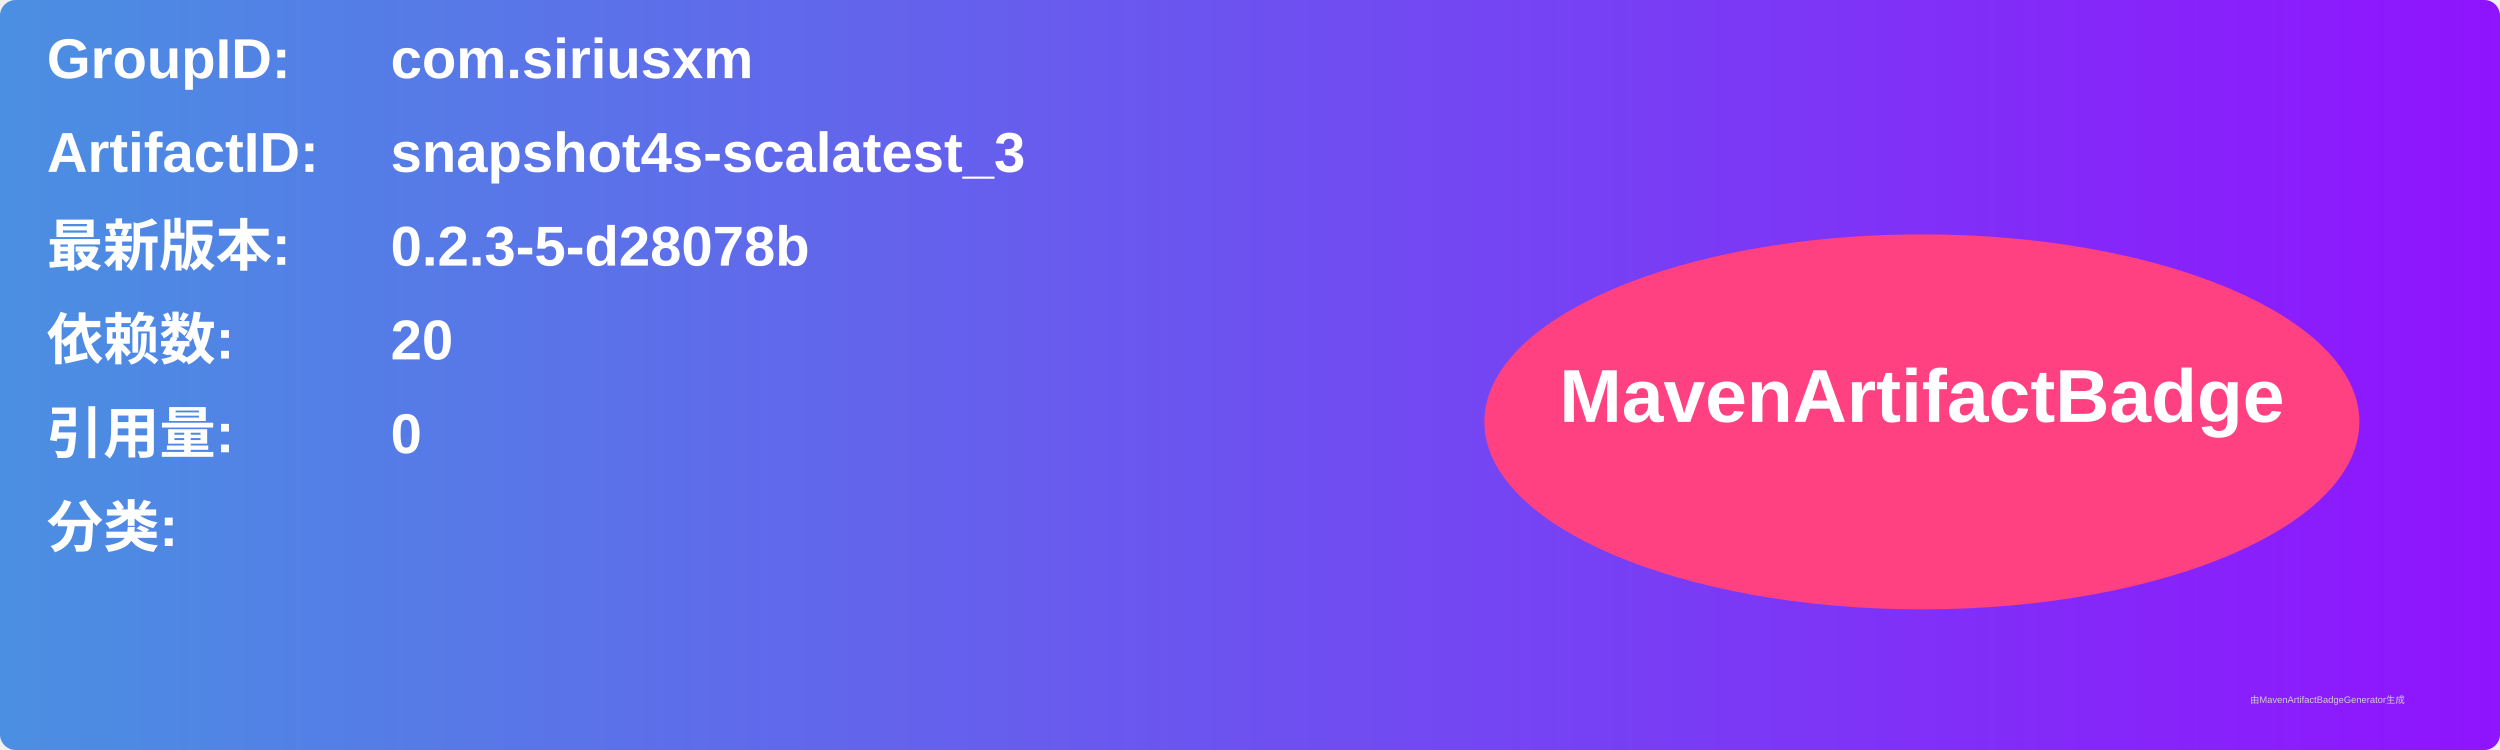
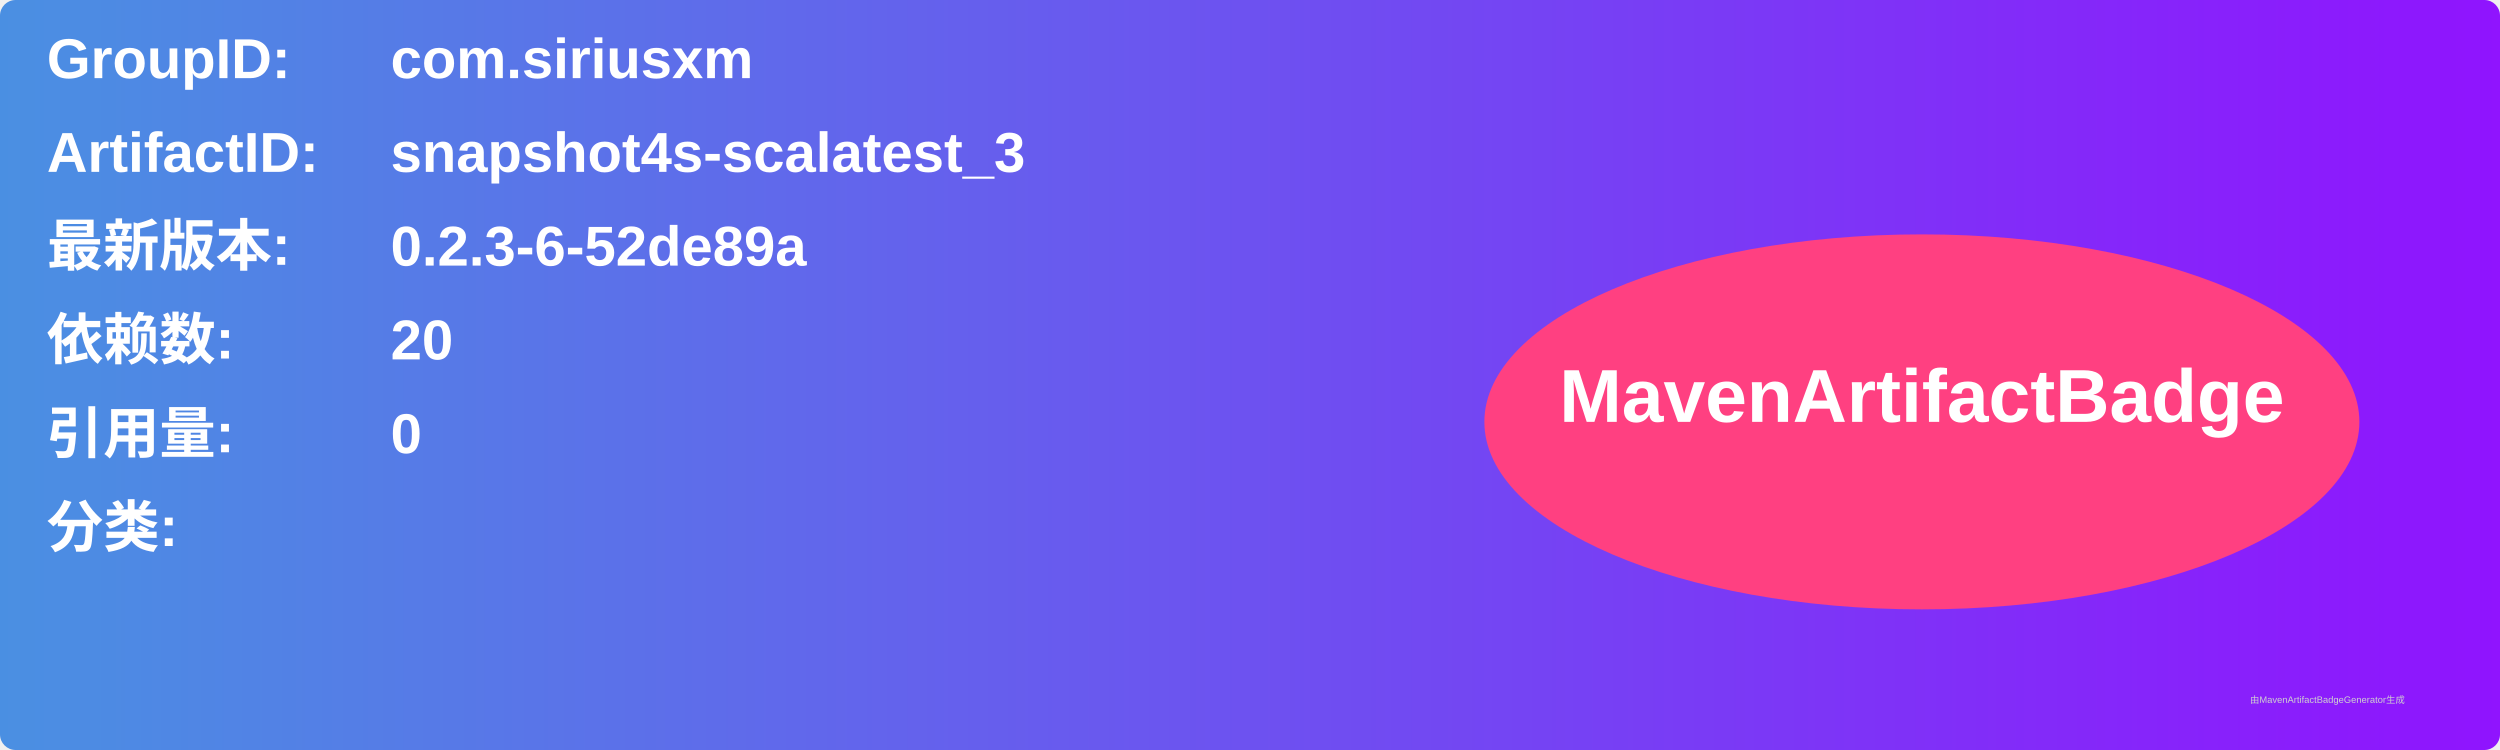
<svg xmlns="http://www.w3.org/2000/svg" width="800" height="240" viewBox="0 0 800 240">
  <linearGradient id="grad" x1="0%" y1="0%" x2="100%" y2="0%">
    <stop offset="0%" stop-color="#4a90e2" />
    <stop offset="100%" stop-color="#9013fe" />
  </linearGradient>
  <rect width="100%" height="100%" rx="5" ry="5" fill="url(#grad)" />
  <g transform="translate(15, 15)">
    <text x="0" y="10" font-family="Arial" font-size="18" fill="white" font-weight="bold" width="260">GroupID:</text>
    <text x="110" y="10" font-family="Arial" font-size="18" fill="white" font-weight="bold" width="460">com.siriusxm</text>
    <text x="0" y="40" font-family="Arial" font-size="18" fill="white" font-weight="bold" width="260">ArtifactID:</text>
    <text x="110" y="40" font-family="Arial" font-size="18" fill="white" font-weight="bold" width="460">snapshot4s-scalatest_3</text>
    <text x="0" y="70" font-family="Arial" font-size="18" fill="white" font-weight="bold">最新版本:</text>
    <text x="110" y="70" font-family="Arial" font-size="18" fill="white" font-weight="bold">
-       <tspan font-weight="bold">0.2.3-5-d28078b</tspan>
+       <tspan font-weight="bold">0.2.3-6-52de89a</tspan>
    </text>
    <text x="0" y="100" font-family="Arial" font-size="18" fill="white" font-weight="bold">依赖数: </text>
    <text x="110" y="100" font-family="Arial" font-size="18" fill="white">
      <tspan font-weight="bold">20</tspan>
    </text>
    <text x="0" y="130" font-family="Arial" font-size="18" fill="white" font-weight="bold">引用量: </text>
    <text x="110" y="130" font-family="Arial" font-size="18" fill="white">
      <tspan font-weight="bold">0</tspan>
    </text>
    <text x="0" y="160" font-family="Arial" font-size="18" fill="white" font-weight="bold">分类:</text>
    <text x="10" y="190" font-family="Arial" font-size="10" fill="white">
      <tspan font-weight="bold" />
    </text>
    <ellipse cx="600" cy="120" rx="140" ry="60" fill="#ff4081" />
    <text x="600" y="120" text-anchor="middle" font-family="Arial" font-size="24" fill="white" font-weight="bold">MavenArtifactBadge</text>
  </g>
  <text x="720" y="225" font-family="Arial" font-size="3" fill="#d0d0d0">由MavenArtifactBadgeGenerator生成</text>
</svg>
